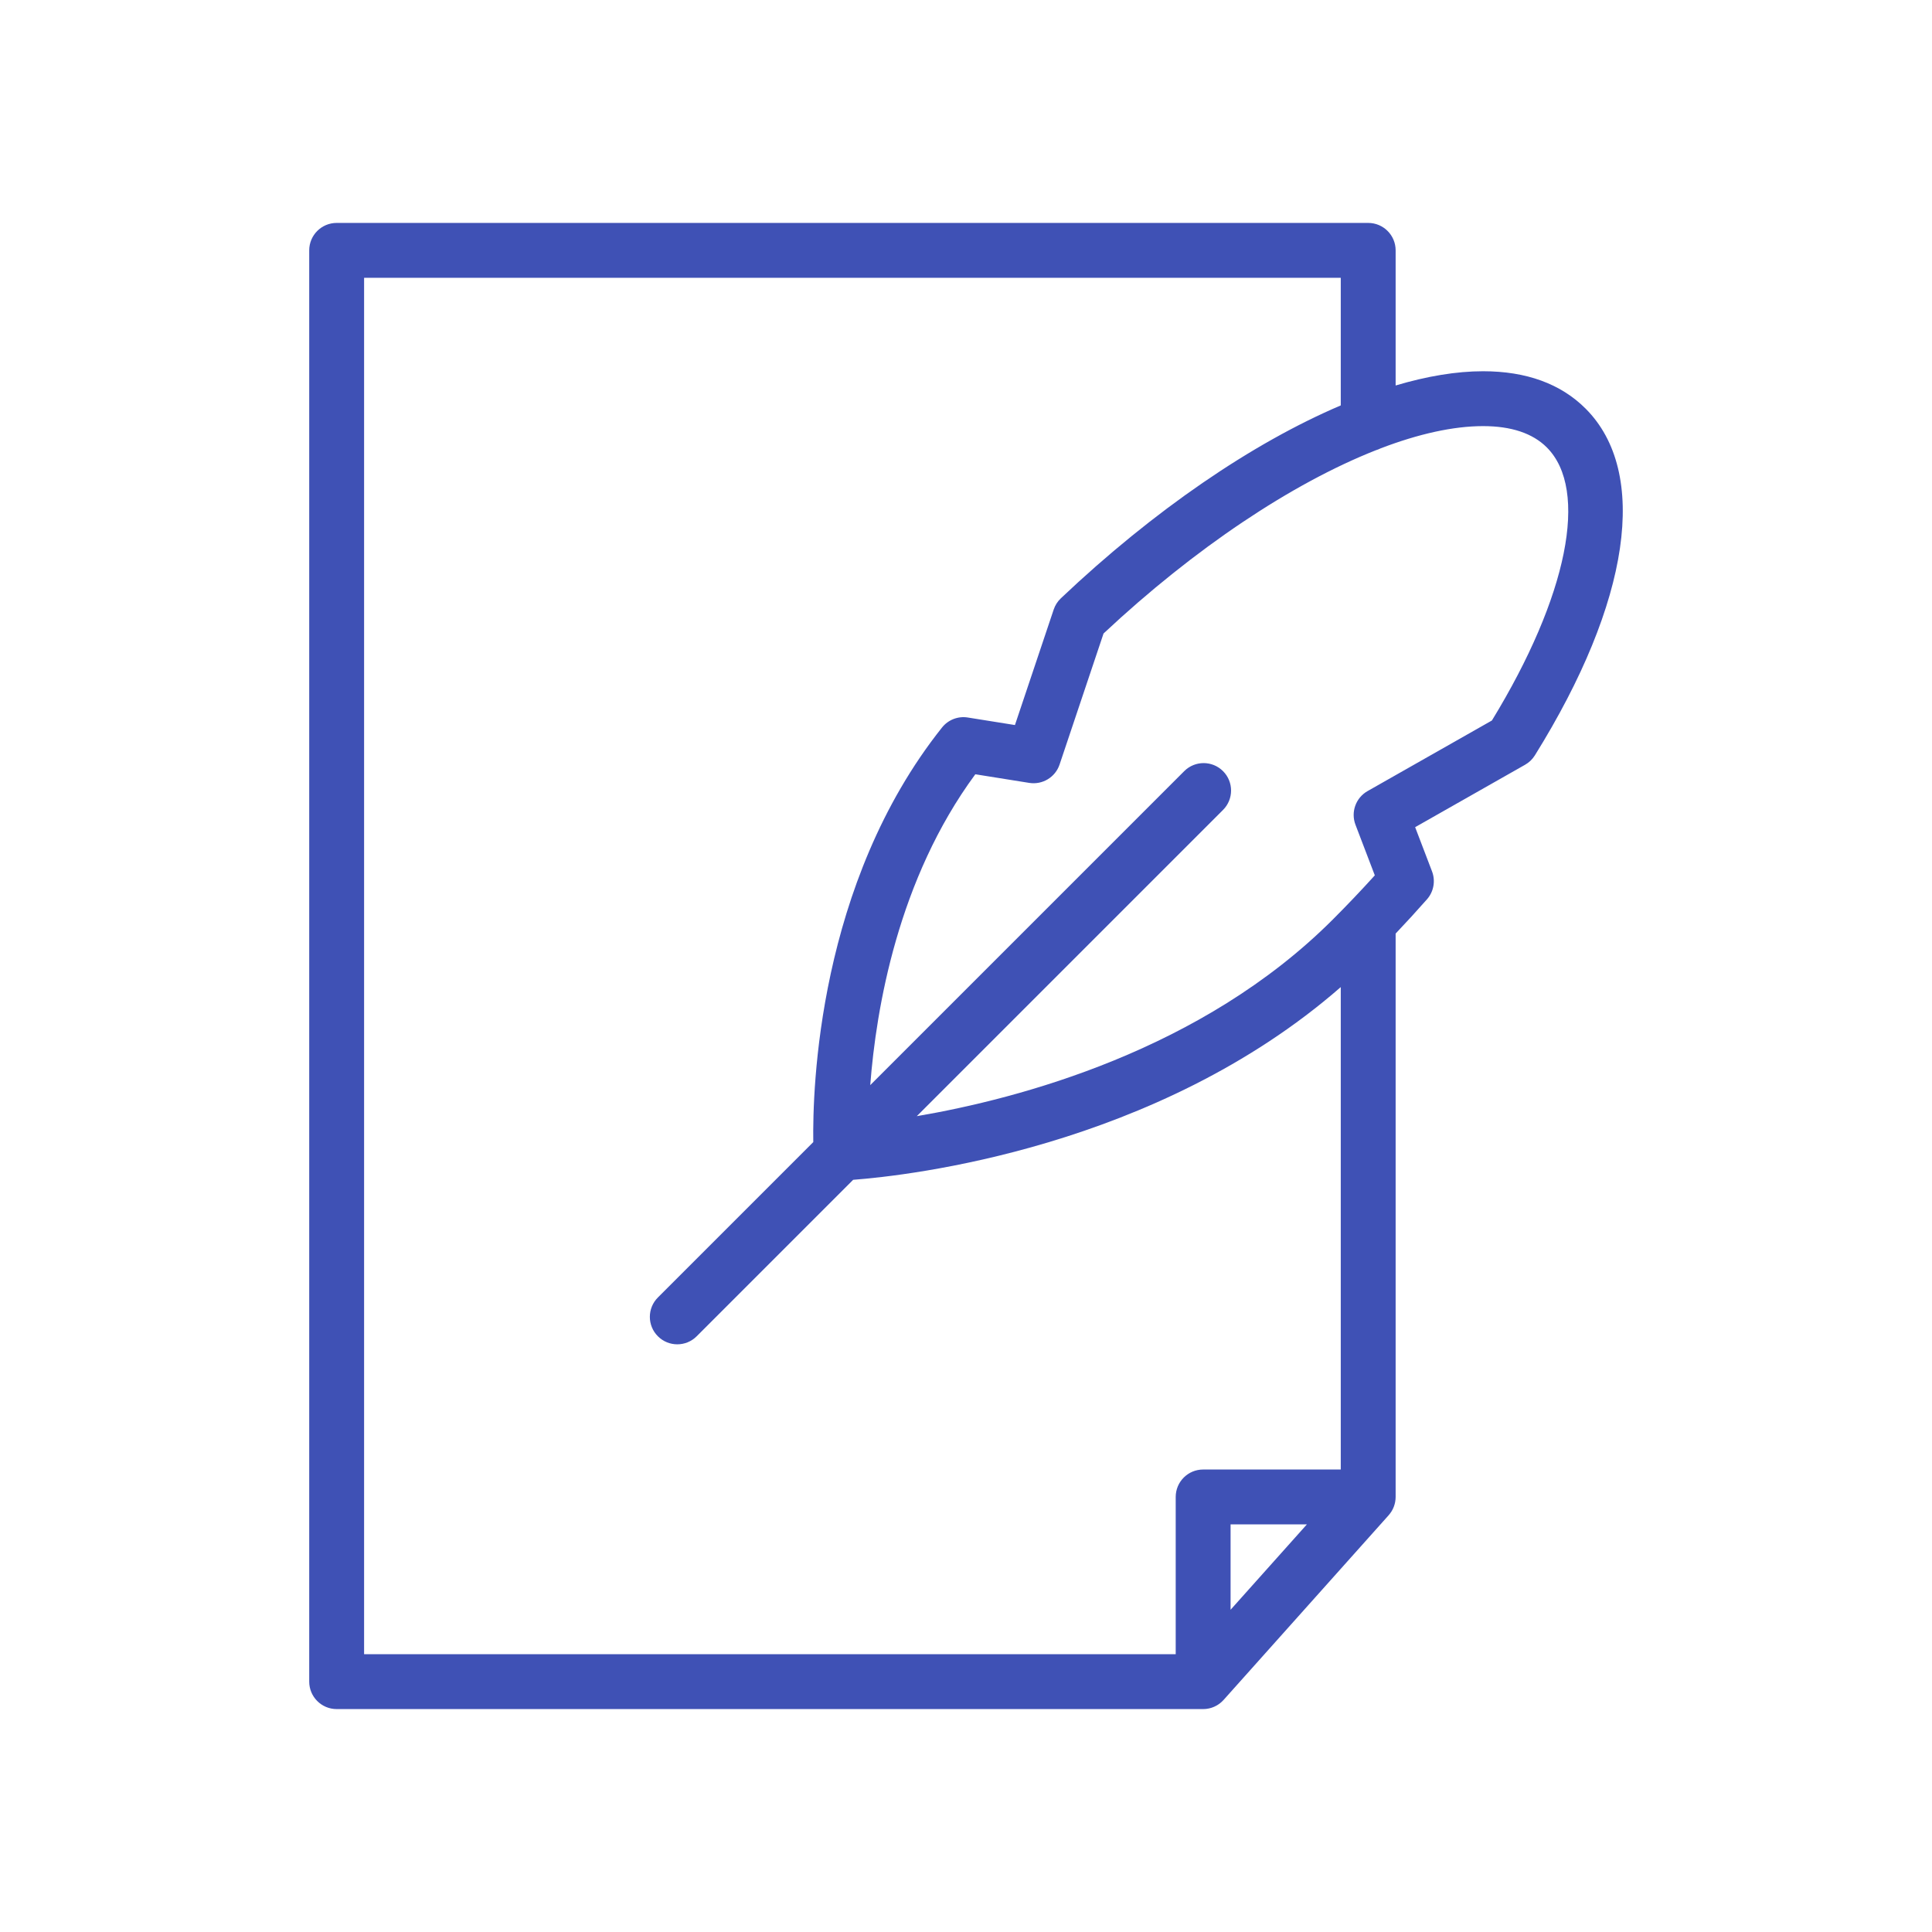
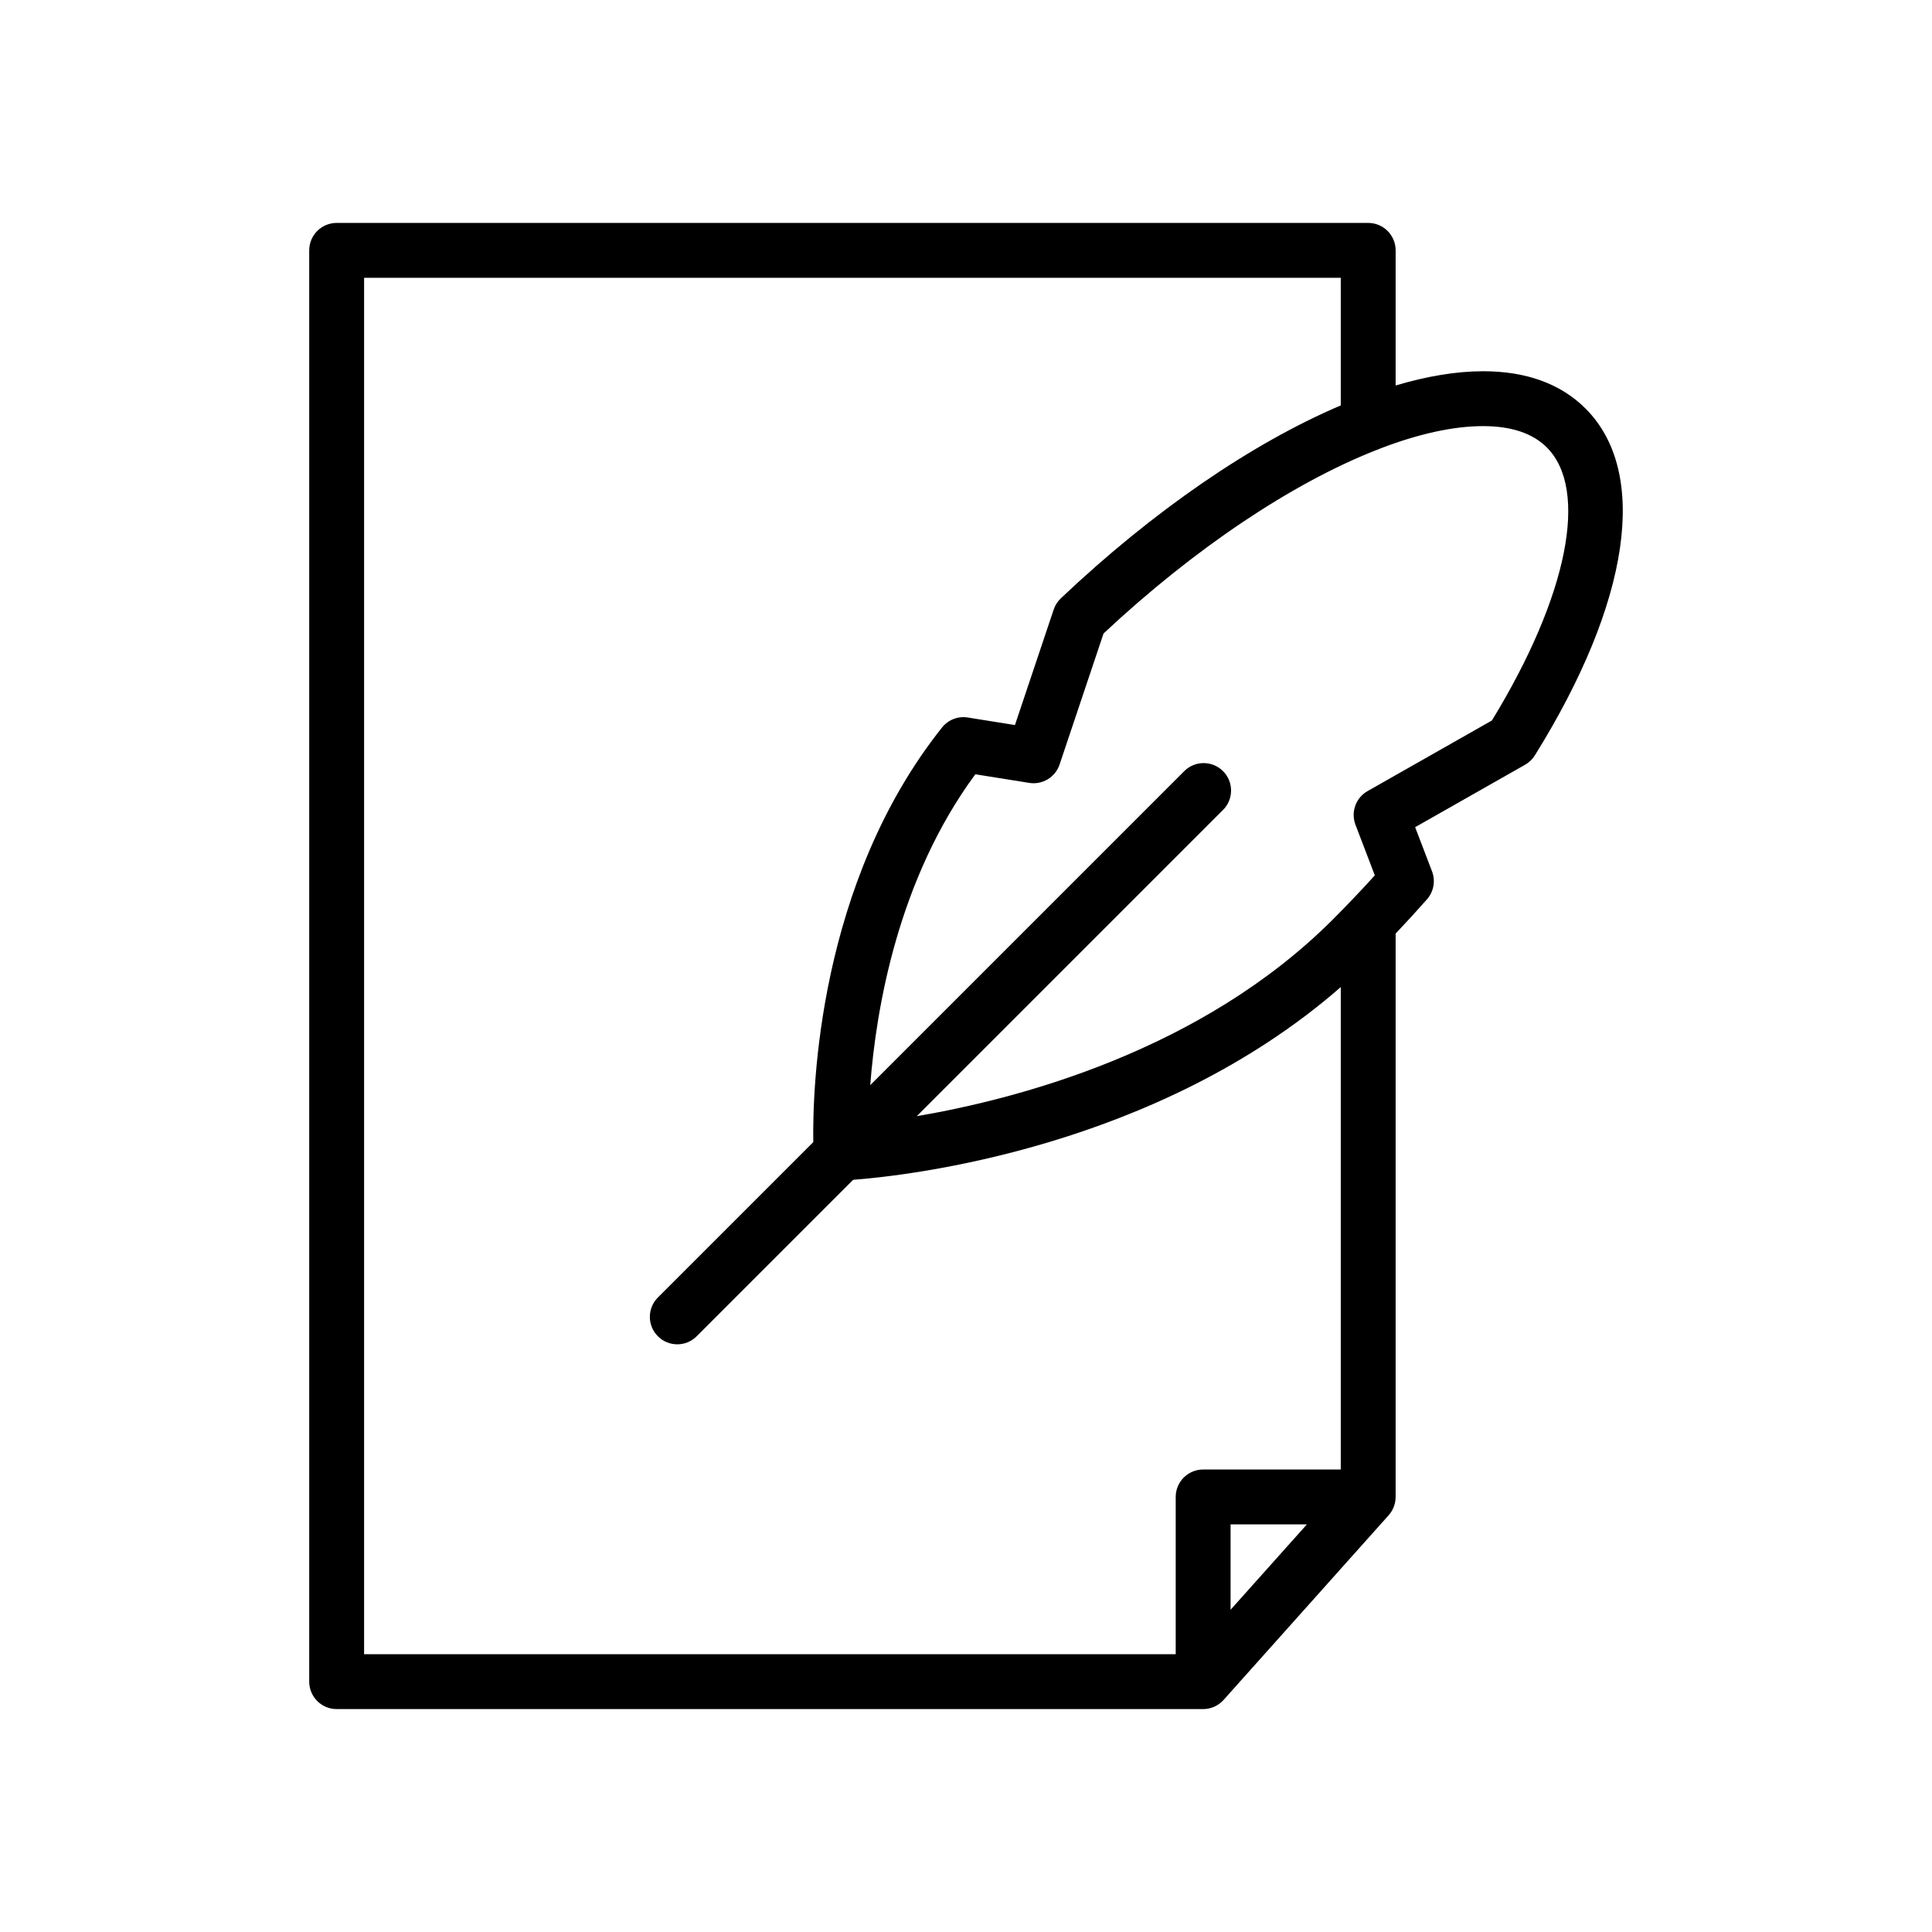
- <svg xmlns="http://www.w3.org/2000/svg" fill="#3f51b5" height="200px" width="200px" version="1.1" viewBox="-48.75 -48.75 422.50 422.50" xml:space="preserve">
-   <path stroke-linecap="round" stroke-linejoin="round" d="M297.992,40.603c-5.42-5.42-12.962-8.168-22.416-8.168c-5.83,0-12.268,1.079-19.121,3.114V6c0-3.313-2.686-6-6-6H24.872 c-3.313,0-6,2.687-6,6v313c0,3.314,2.687,6,6,6H214.36c0.213,0,0.423-0.012,0.63-0.033c0.029-0.004,0.058-0.01,0.088-0.014 c0.179-0.021,0.356-0.048,0.53-0.085c0.032-0.007,0.063-0.017,0.095-0.024c0.17-0.039,0.338-0.083,0.502-0.136 c0.041-0.013,0.08-0.03,0.121-0.044c0.151-0.053,0.302-0.109,0.448-0.174c0.052-0.022,0.102-0.049,0.152-0.073 c0.131-0.061,0.26-0.126,0.385-0.197c0.062-0.034,0.12-0.071,0.18-0.108c0.111-0.068,0.221-0.139,0.327-0.213 c0.064-0.046,0.127-0.094,0.189-0.143c0.097-0.074,0.191-0.15,0.283-0.23c0.063-0.055,0.126-0.111,0.186-0.169 c0.088-0.083,0.172-0.167,0.254-0.255c0.033-0.035,0.07-0.066,0.103-0.104l36.096-40.387c0.015-0.017,0.024-0.036,0.039-0.053 c0.212-0.242,0.402-0.5,0.573-0.773c0.024-0.039,0.049-0.078,0.072-0.117c0.164-0.277,0.307-0.567,0.426-0.871 c0.014-0.035,0.026-0.072,0.04-0.108c0.113-0.308,0.205-0.624,0.267-0.953c0.006-0.03,0.009-0.062,0.014-0.093 c0.059-0.335,0.095-0.678,0.095-1.029V155.408c2.332-2.461,4.628-4.963,6.855-7.491c1.474-1.672,1.898-4.023,1.104-6.107 l-3.693-9.67l24.05-13.654c0.869-0.494,1.602-1.197,2.131-2.047C307.784,82.892,311.93,54.542,297.992,40.603z M30.872,12h213.583 v27.908c-19.319,8.236-40.87,22.911-61.215,42.187c-0.713,0.676-1.249,1.516-1.561,2.447l-8.476,25.264l-10.306-1.647 c-2.138-0.347-4.294,0.494-5.642,2.188c-27.152,34.109-28.332,79.092-28.152,90.661L95.121,234.99c-2.344,2.343-2.344,6.142,0,8.484 c1.171,1.172,2.707,1.758,4.242,1.758c1.535,0,3.071-0.586,4.242-1.758l34.217-34.217c12.104-0.921,66.283-6.93,106.633-42.145 v105.5H214.36c-3.313,0-6,2.686-6,6V313H30.872V12z M237.046,284.613l-16.687,18.67v-18.67H237.046z M277.509,108.81l-27.193,15.439 c-2.578,1.464-3.7,4.59-2.644,7.358l4.229,11.071c-2.987,3.3-6.075,6.544-9.21,9.678c-28.613,28.614-68.598,39.173-90.952,42.984 l66.969-66.969c2.344-2.343,2.344-6.142,0-8.484c-2.342-2.344-6.143-2.344-8.484,0l-68.665,68.665 c1.289-16.787,6.073-45.04,22.979-67.98l11.791,1.885c2.904,0.46,5.703-1.235,6.636-4.017l9.614-28.655 c19.957-18.695,41.295-32.87,59.542-40.071c0.357-0.103,0.699-0.239,1.026-0.403c8.282-3.17,15.902-4.876,22.431-4.876 c6.156,0,10.843,1.565,13.931,4.653C298.789,58.371,294.068,81.723,277.509,108.81z" />
+ <svg xmlns="http://www.w3.org/2000/svg" fill="#000000" height="200px" width="200px" version="1.1" id="Capa_1" viewBox="-48.75 -48.75 422.50 422.50" xml:space="preserve">
+   <g id="SVGRepo_bgCarrier" stroke-width="0" />
+   <g id="SVGRepo_tracerCarrier" stroke-linecap="round" stroke-linejoin="round" />
+   <g id="SVGRepo_iconCarrier">
+     <path d="M297.992,40.603c-5.42-5.42-12.962-8.168-22.416-8.168c-5.83,0-12.268,1.079-19.121,3.114V6c0-3.313-2.686-6-6-6H24.872 c-3.313,0-6,2.687-6,6v313c0,3.314,2.687,6,6,6H214.36c0.213,0,0.423-0.012,0.63-0.033c0.029-0.004,0.058-0.01,0.088-0.014 c0.179-0.021,0.356-0.048,0.53-0.085c0.032-0.007,0.063-0.017,0.095-0.024c0.17-0.039,0.338-0.083,0.502-0.136 c0.041-0.013,0.08-0.03,0.121-0.044c0.151-0.053,0.302-0.109,0.448-0.174c0.052-0.022,0.102-0.049,0.152-0.073 c0.131-0.061,0.26-0.126,0.385-0.197c0.062-0.034,0.12-0.071,0.18-0.108c0.111-0.068,0.221-0.139,0.327-0.213 c0.064-0.046,0.127-0.094,0.189-0.143c0.097-0.074,0.191-0.15,0.283-0.23c0.063-0.055,0.126-0.111,0.186-0.169 c0.088-0.083,0.172-0.167,0.254-0.255c0.033-0.035,0.07-0.066,0.103-0.104l36.096-40.387c0.015-0.017,0.024-0.036,0.039-0.053 c0.212-0.242,0.402-0.5,0.573-0.773c0.024-0.039,0.049-0.078,0.072-0.117c0.164-0.277,0.307-0.567,0.426-0.871 c0.014-0.035,0.026-0.072,0.04-0.108c0.113-0.308,0.205-0.624,0.267-0.953c0.006-0.03,0.009-0.062,0.014-0.093 c0.059-0.335,0.095-0.678,0.095-1.029V155.408c2.332-2.461,4.628-4.963,6.855-7.491c1.474-1.672,1.898-4.023,1.104-6.107 l-3.693-9.67l24.05-13.654c0.869-0.494,1.602-1.197,2.131-2.047C307.784,82.892,311.93,54.542,297.992,40.603z M30.872,12h213.583 v27.908c-19.319,8.236-40.87,22.911-61.215,42.187c-0.713,0.676-1.249,1.516-1.561,2.447l-8.476,25.264l-10.306-1.647 c-2.138-0.347-4.294,0.494-5.642,2.188c-27.152,34.109-28.332,79.092-28.152,90.661L95.121,234.99c-2.344,2.343-2.344,6.142,0,8.484 c1.171,1.172,2.707,1.758,4.242,1.758c1.535,0,3.071-0.586,4.242-1.758l34.217-34.217c12.104-0.921,66.283-6.93,106.633-42.145 v105.5H214.36c-3.313,0-6,2.686-6,6V313H30.872V12z M237.046,284.613l-16.687,18.67v-18.67H237.046z M277.509,108.81l-27.193,15.439 c-2.578,1.464-3.7,4.59-2.644,7.358l4.229,11.071c-2.987,3.3-6.075,6.544-9.21,9.678c-28.613,28.614-68.598,39.173-90.952,42.984 l66.969-66.969c2.344-2.343,2.344-6.142,0-8.484c-2.342-2.344-6.143-2.344-8.484,0l-68.665,68.665 c1.289-16.787,6.073-45.04,22.979-67.98l11.791,1.885c2.904,0.46,5.703-1.235,6.636-4.017l9.614-28.655 c19.957-18.695,41.295-32.87,59.542-40.071c0.357-0.103,0.699-0.239,1.026-0.403c8.282-3.17,15.902-4.876,22.431-4.876 c6.156,0,10.843,1.565,13.931,4.653C298.789,58.371,294.068,81.723,277.509,108.81z" />
+   </g>
</svg>
